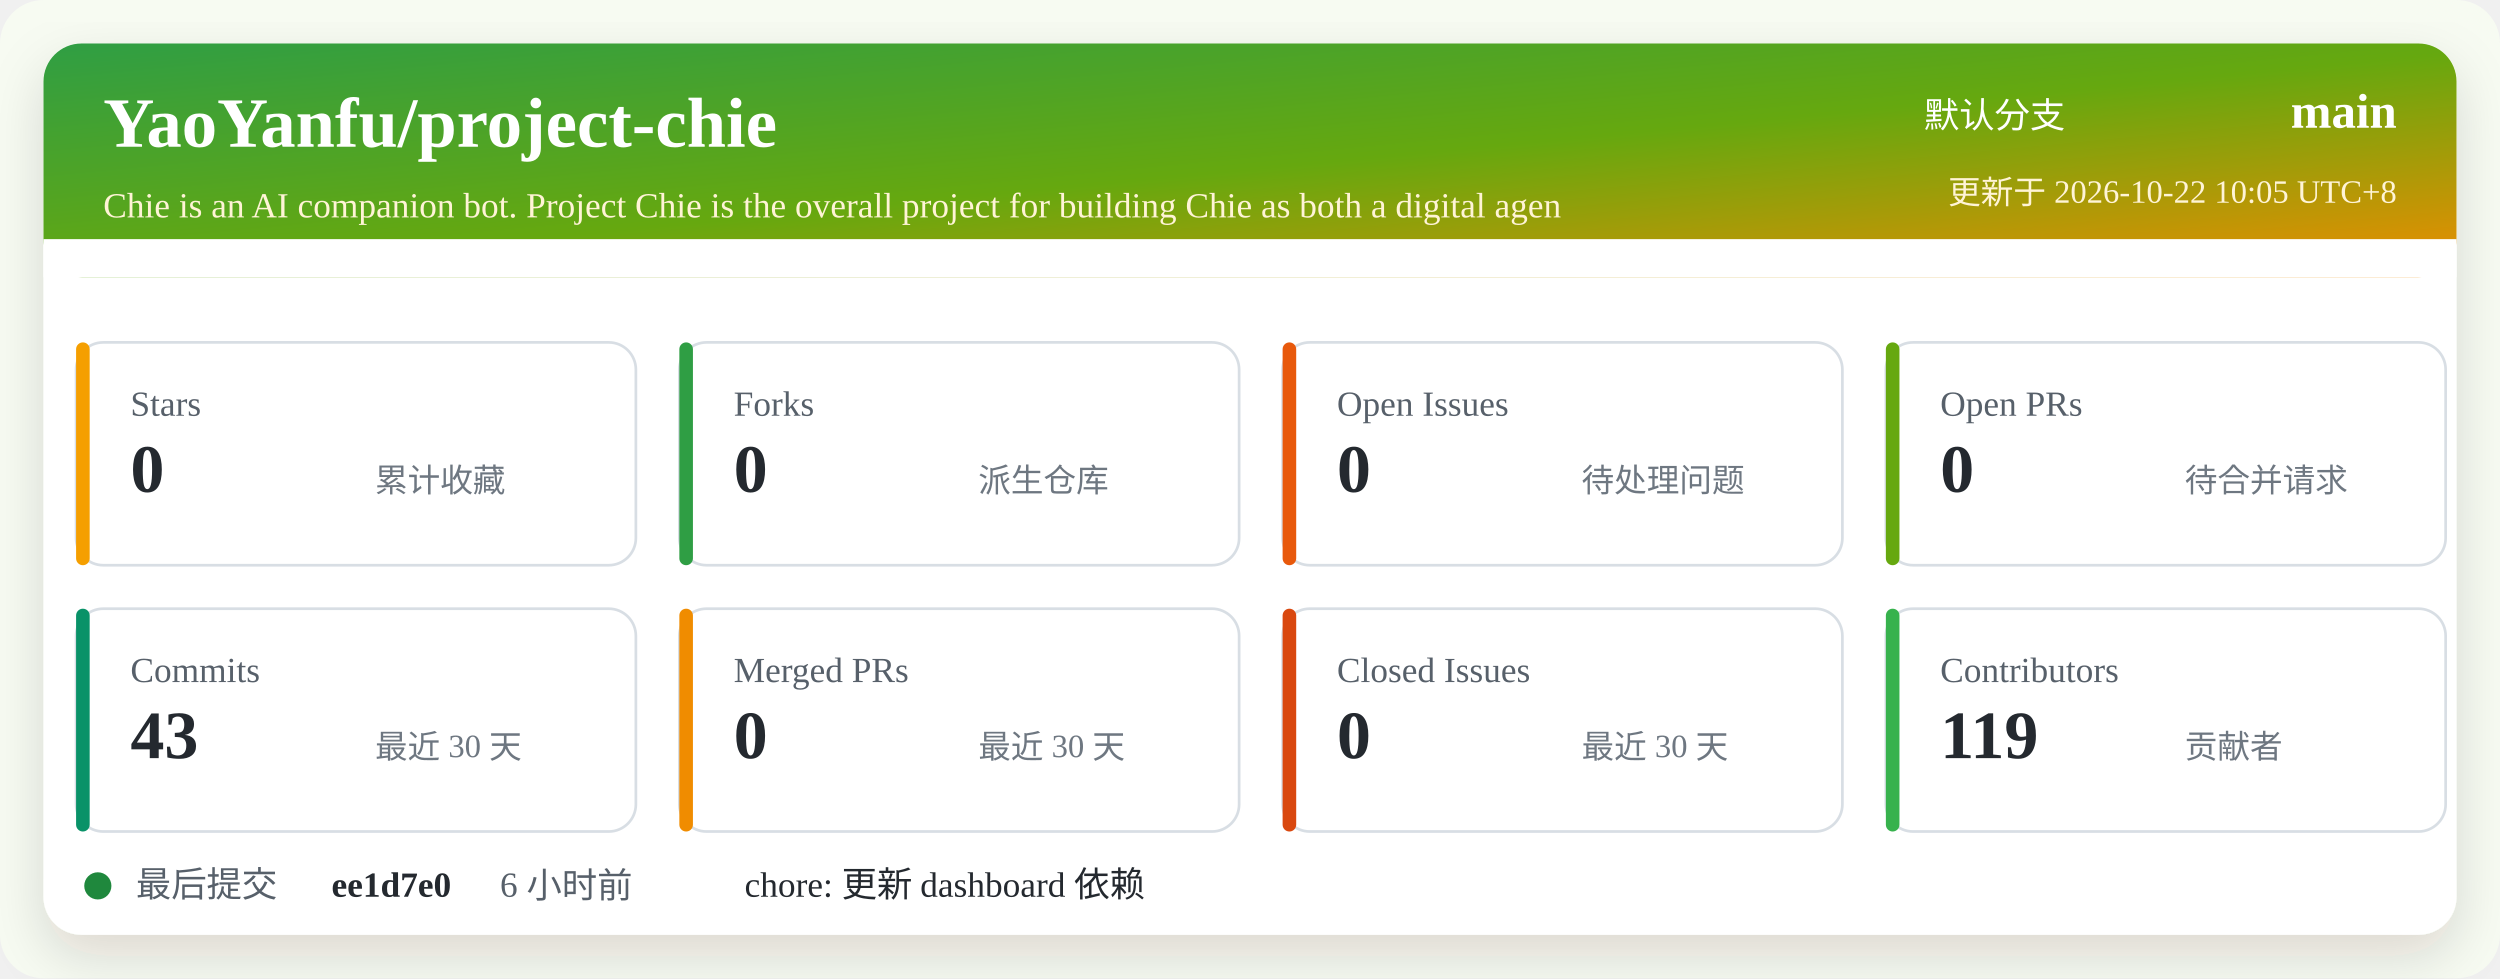
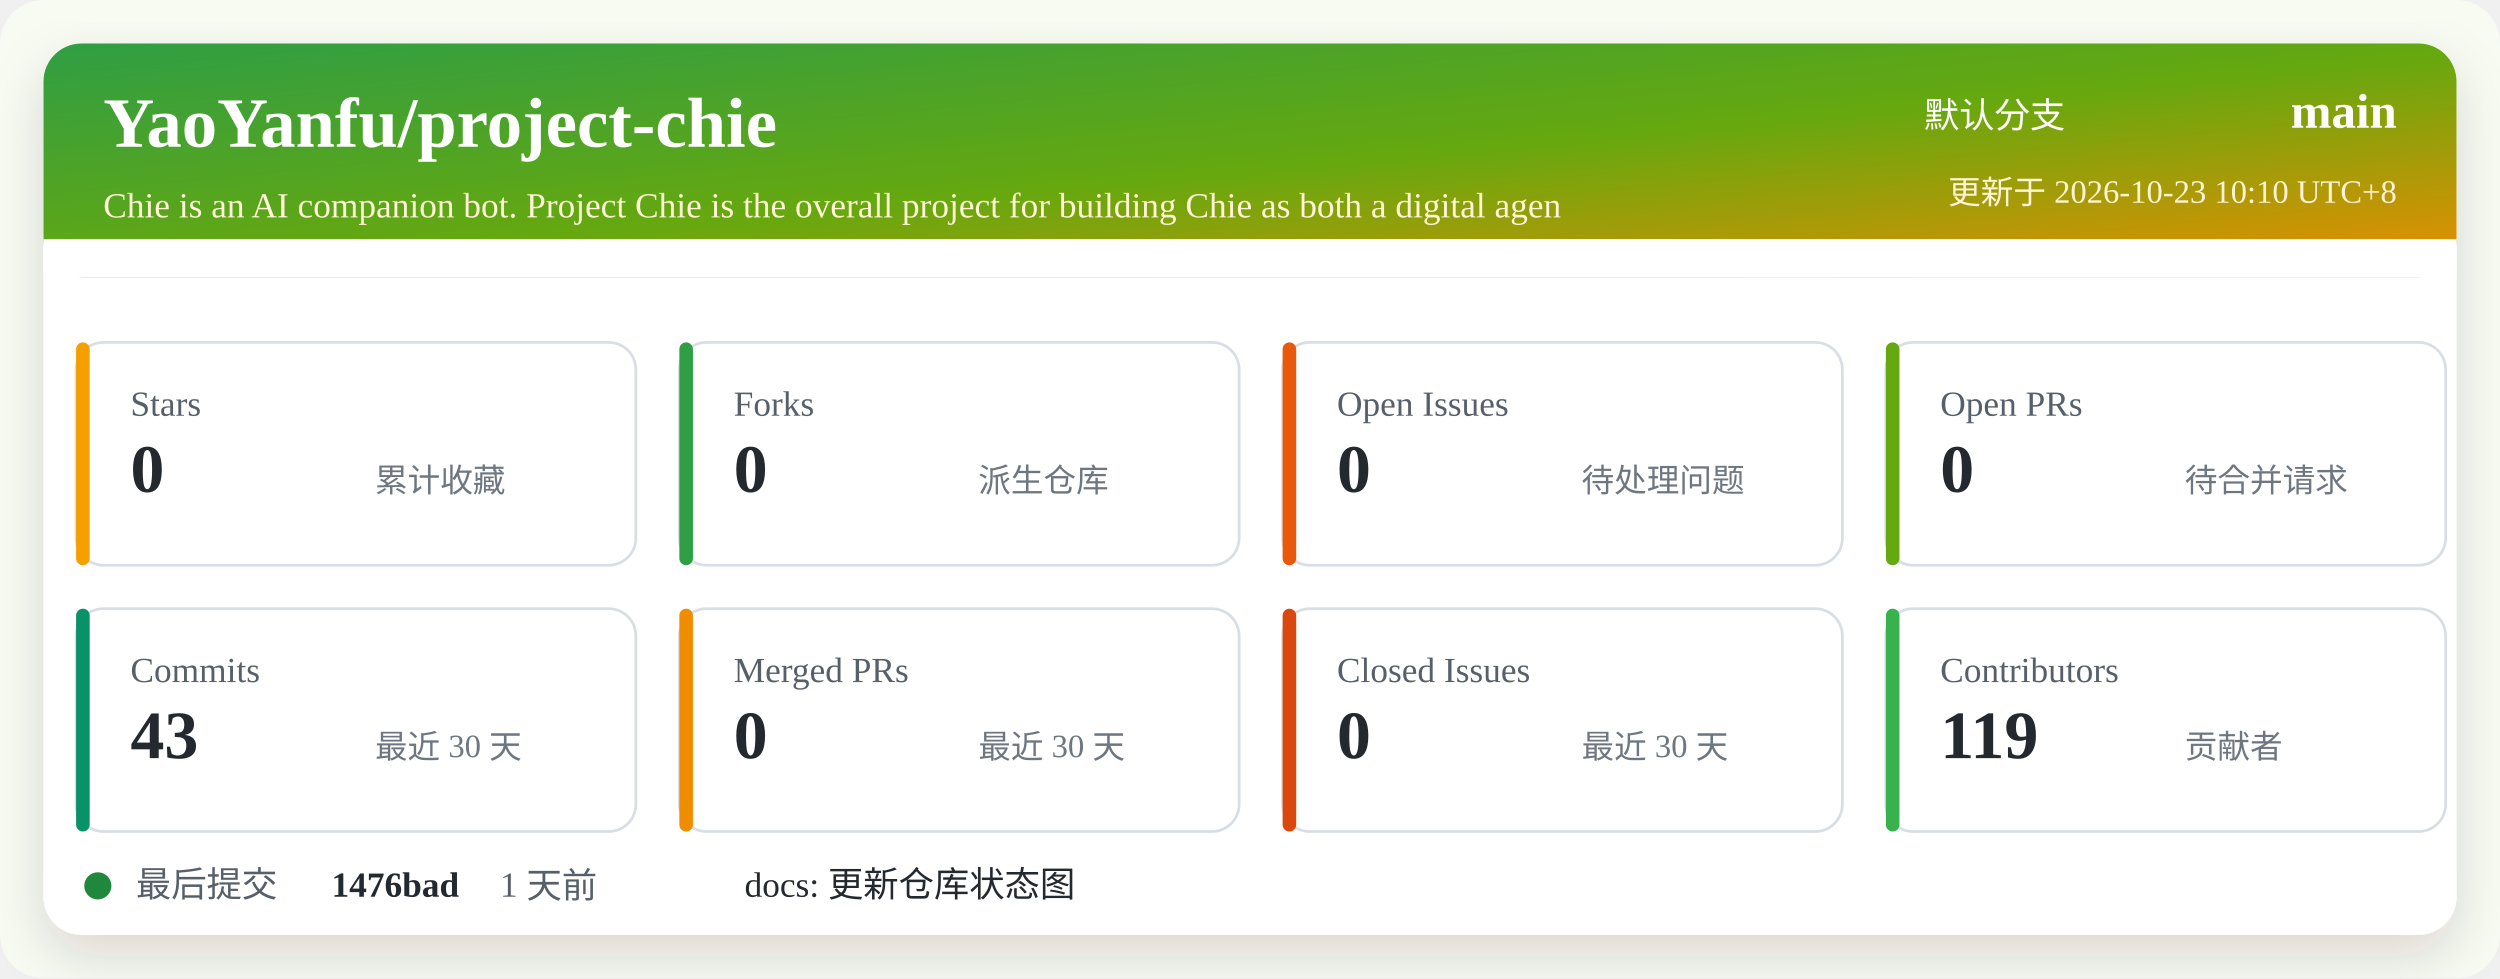
<svg xmlns="http://www.w3.org/2000/svg" width="920" height="360" viewBox="0 0 920 360" role="img" aria-labelledby="title desc">
  <defs>
    <linearGradient id="header" x1="0" x2="1" y1="0" y2="1">
      <stop offset="0%" stop-color="#2f9e44" />
      <stop offset="52%" stop-color="#66a80f" />
      <stop offset="100%" stop-color="#f08c00" />
    </linearGradient>
    <filter id="shadow" x="-5%" y="-5%" width="110%" height="110%">
      <feDropShadow dx="0" dy="8" stdDeviation="10" flood-color="#2b2318" flood-opacity="0.14" />
    </filter>
  </defs>
  <rect width="920" height="360" rx="16" fill="#f7fbf2" />
  <rect x="16" y="16" width="888" height="328" rx="14" fill="#ffffff" filter="url(#shadow)" />
  <rect x="16" y="16" width="888" height="86" rx="14" fill="url(#header)" />
  <path d="M16 88 H904 V102 H16 Z" fill="#ffffff" />
  <text x="38" y="54" fill="#ffffff" font-size="26" font-weight="700">YaoYanfu/project-chie</text>
  <text x="38" y="80" fill="#fff4d6" font-size="13">Chie is an AI companion bot. Project Chie is the overall project for building Chie as both a digital agen</text>
  <text x="760" y="47" fill="#ffffff" font-size="13" text-anchor="end">默认分支</text>
  <text x="882" y="47" fill="#ffffff" font-size="18" font-weight="700" text-anchor="end">main</text>
-   <text x="882" y="75" fill="#fff4d6" font-size="12" text-anchor="end">更新于 2026-10-22 10:05 UTC+8</text>
+   <text x="882" y="75" fill="#fff4d6" font-size="12" text-anchor="end">更新于 2026-10-23 10:10 UTC+8</text>
  <g transform="translate(28 126)">
    <rect width="206" height="82" rx="10" fill="#ffffff" stroke="#d8dee4" />
    <rect x="0" y="0" width="5" height="82" rx="2.5" fill="#f59f00" />
    <text x="20" y="27" fill="#57606a" font-size="13">Stars</text>
    <text x="20" y="55" fill="#24292f" font-size="25" font-weight="700">0</text>
    <text x="110" y="55" fill="#6e7781" font-size="12">累计收藏</text>
  </g>
  <g transform="translate(250 126)">
    <rect width="206" height="82" rx="10" fill="#ffffff" stroke="#d8dee4" />
    <rect x="0" y="0" width="5" height="82" rx="2.5" fill="#2f9e44" />
    <text x="20" y="27" fill="#57606a" font-size="13">Forks</text>
    <text x="20" y="55" fill="#24292f" font-size="25" font-weight="700">0</text>
    <text x="110" y="55" fill="#6e7781" font-size="12">派生仓库</text>
  </g>
  <g transform="translate(472 126)">
    <rect width="206" height="82" rx="10" fill="#ffffff" stroke="#d8dee4" />
    <rect x="0" y="0" width="5" height="82" rx="2.5" fill="#e8590c" />
    <text x="20" y="27" fill="#57606a" font-size="13">Open Issues</text>
    <text x="20" y="55" fill="#24292f" font-size="25" font-weight="700">0</text>
    <text x="110" y="55" fill="#6e7781" font-size="12">待处理问题</text>
  </g>
  <g transform="translate(694 126)">
    <rect width="206" height="82" rx="10" fill="#ffffff" stroke="#d8dee4" />
    <rect x="0" y="0" width="5" height="82" rx="2.5" fill="#66a80f" />
    <text x="20" y="27" fill="#57606a" font-size="13">Open PRs</text>
    <text x="20" y="55" fill="#24292f" font-size="25" font-weight="700">0</text>
    <text x="110" y="55" fill="#6e7781" font-size="12">待合并请求</text>
  </g>
  <g transform="translate(28 224)">
    <rect width="206" height="82" rx="10" fill="#ffffff" stroke="#d8dee4" />
    <rect x="0" y="0" width="5" height="82" rx="2.5" fill="#099268" />
    <text x="20" y="27" fill="#57606a" font-size="13">Commits</text>
    <text x="20" y="55" fill="#24292f" font-size="25" font-weight="700">43</text>
    <text x="110" y="55" fill="#6e7781" font-size="12">最近 30 天</text>
  </g>
  <g transform="translate(250 224)">
    <rect width="206" height="82" rx="10" fill="#ffffff" stroke="#d8dee4" />
    <rect x="0" y="0" width="5" height="82" rx="2.5" fill="#f08c00" />
    <text x="20" y="27" fill="#57606a" font-size="13">Merged PRs</text>
    <text x="20" y="55" fill="#24292f" font-size="25" font-weight="700">0</text>
    <text x="110" y="55" fill="#6e7781" font-size="12">最近 30 天</text>
  </g>
  <g transform="translate(472 224)">
    <rect width="206" height="82" rx="10" fill="#ffffff" stroke="#d8dee4" />
    <rect x="0" y="0" width="5" height="82" rx="2.5" fill="#d9480f" />
    <text x="20" y="27" fill="#57606a" font-size="13">Closed Issues</text>
    <text x="20" y="55" fill="#24292f" font-size="25" font-weight="700">0</text>
    <text x="110" y="55" fill="#6e7781" font-size="12">最近 30 天</text>
  </g>
  <g transform="translate(694 224)">
    <rect width="206" height="82" rx="10" fill="#ffffff" stroke="#d8dee4" />
    <rect x="0" y="0" width="5" height="82" rx="2.5" fill="#37b24d" />
    <text x="20" y="27" fill="#57606a" font-size="13">Contributors</text>
    <text x="20" y="55" fill="#24292f" font-size="25" font-weight="700">119</text>
    <text x="110" y="55" fill="#6e7781" font-size="12">贡献者</text>
  </g>
  <g transform="translate(28 318)">
    <circle cx="8" cy="8" r="5" fill="#1f883d" />
    <text x="22" y="12" fill="#57606a" font-size="13">最后提交</text>
-     <text x="94" y="12" fill="#24292f" font-size="13" font-weight="700">ee1d7e0</text>
-     <text x="156" y="12" fill="#57606a" font-size="13">6 小时前</text>
-     <text x="246" y="12" fill="#24292f" font-size="13">chore: 更新 dashboard 依赖</text>
+     <text x="94" y="12" fill="#24292f" font-size="13" font-weight="700">1476bad</text>
+     <text x="156" y="12" fill="#57606a" font-size="13">1 天前</text>
+     <text x="246" y="12" fill="#24292f" font-size="13">docs: 更新仓库状态图</text>
  </g>
</svg>
